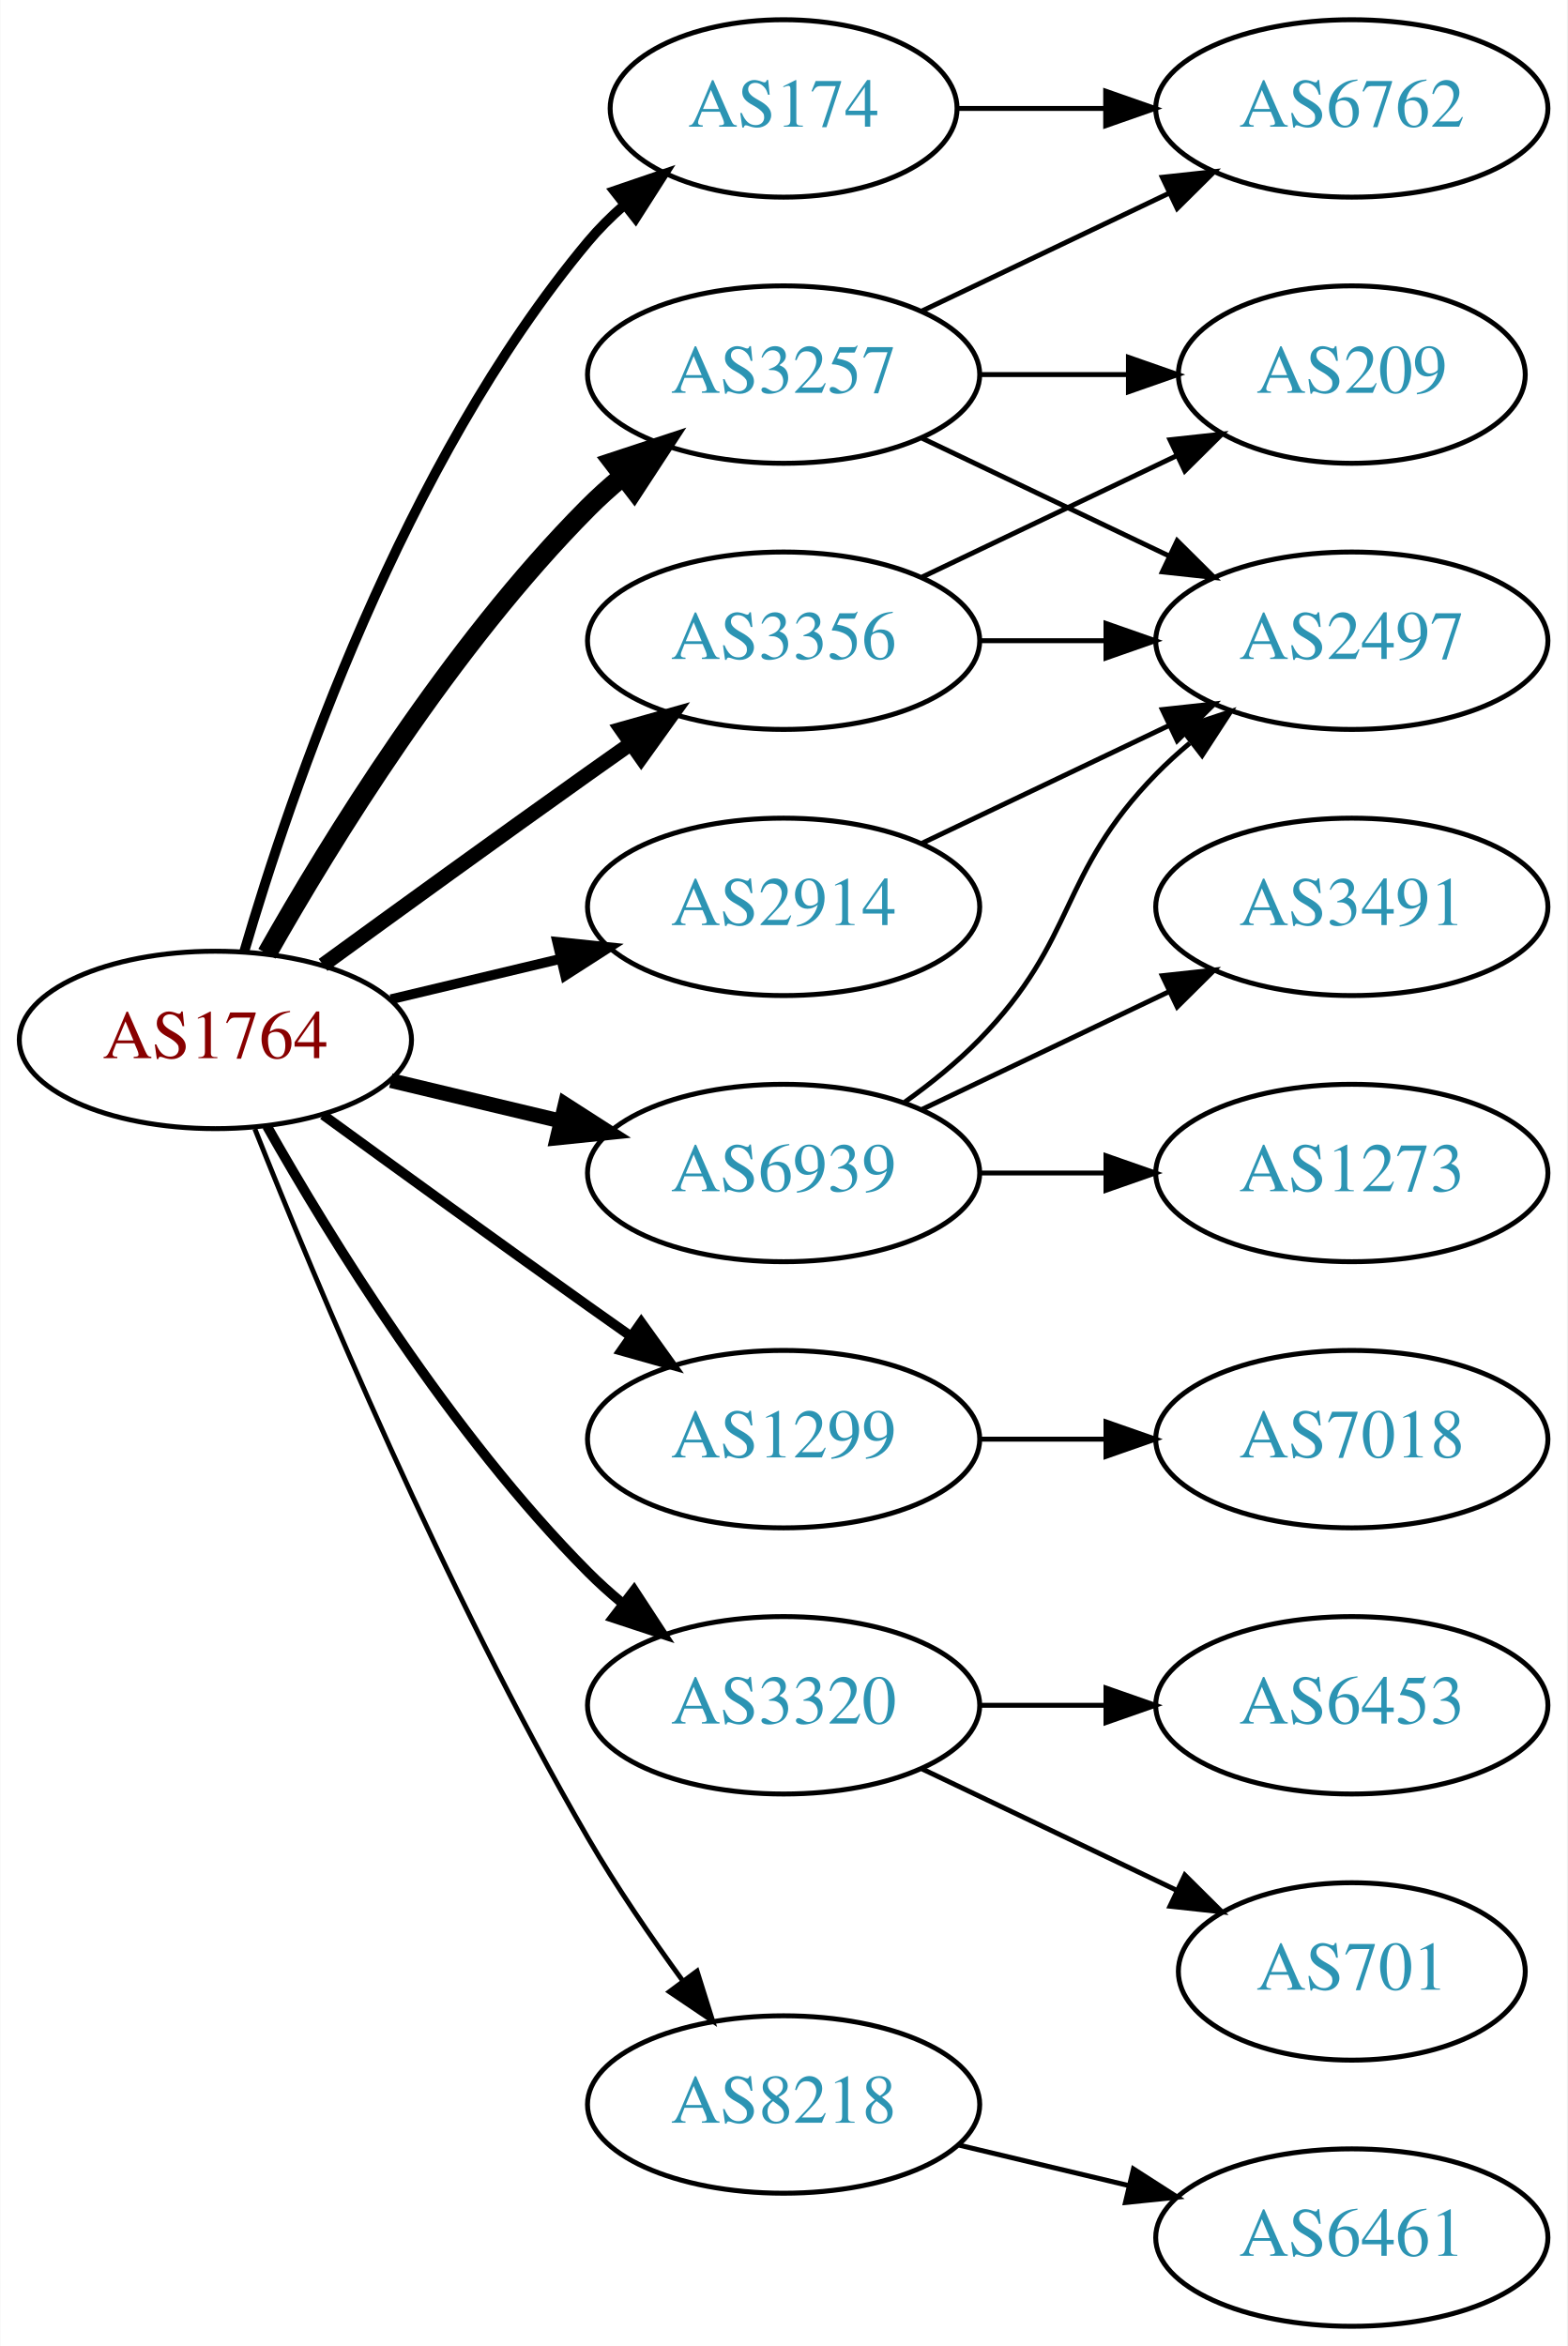
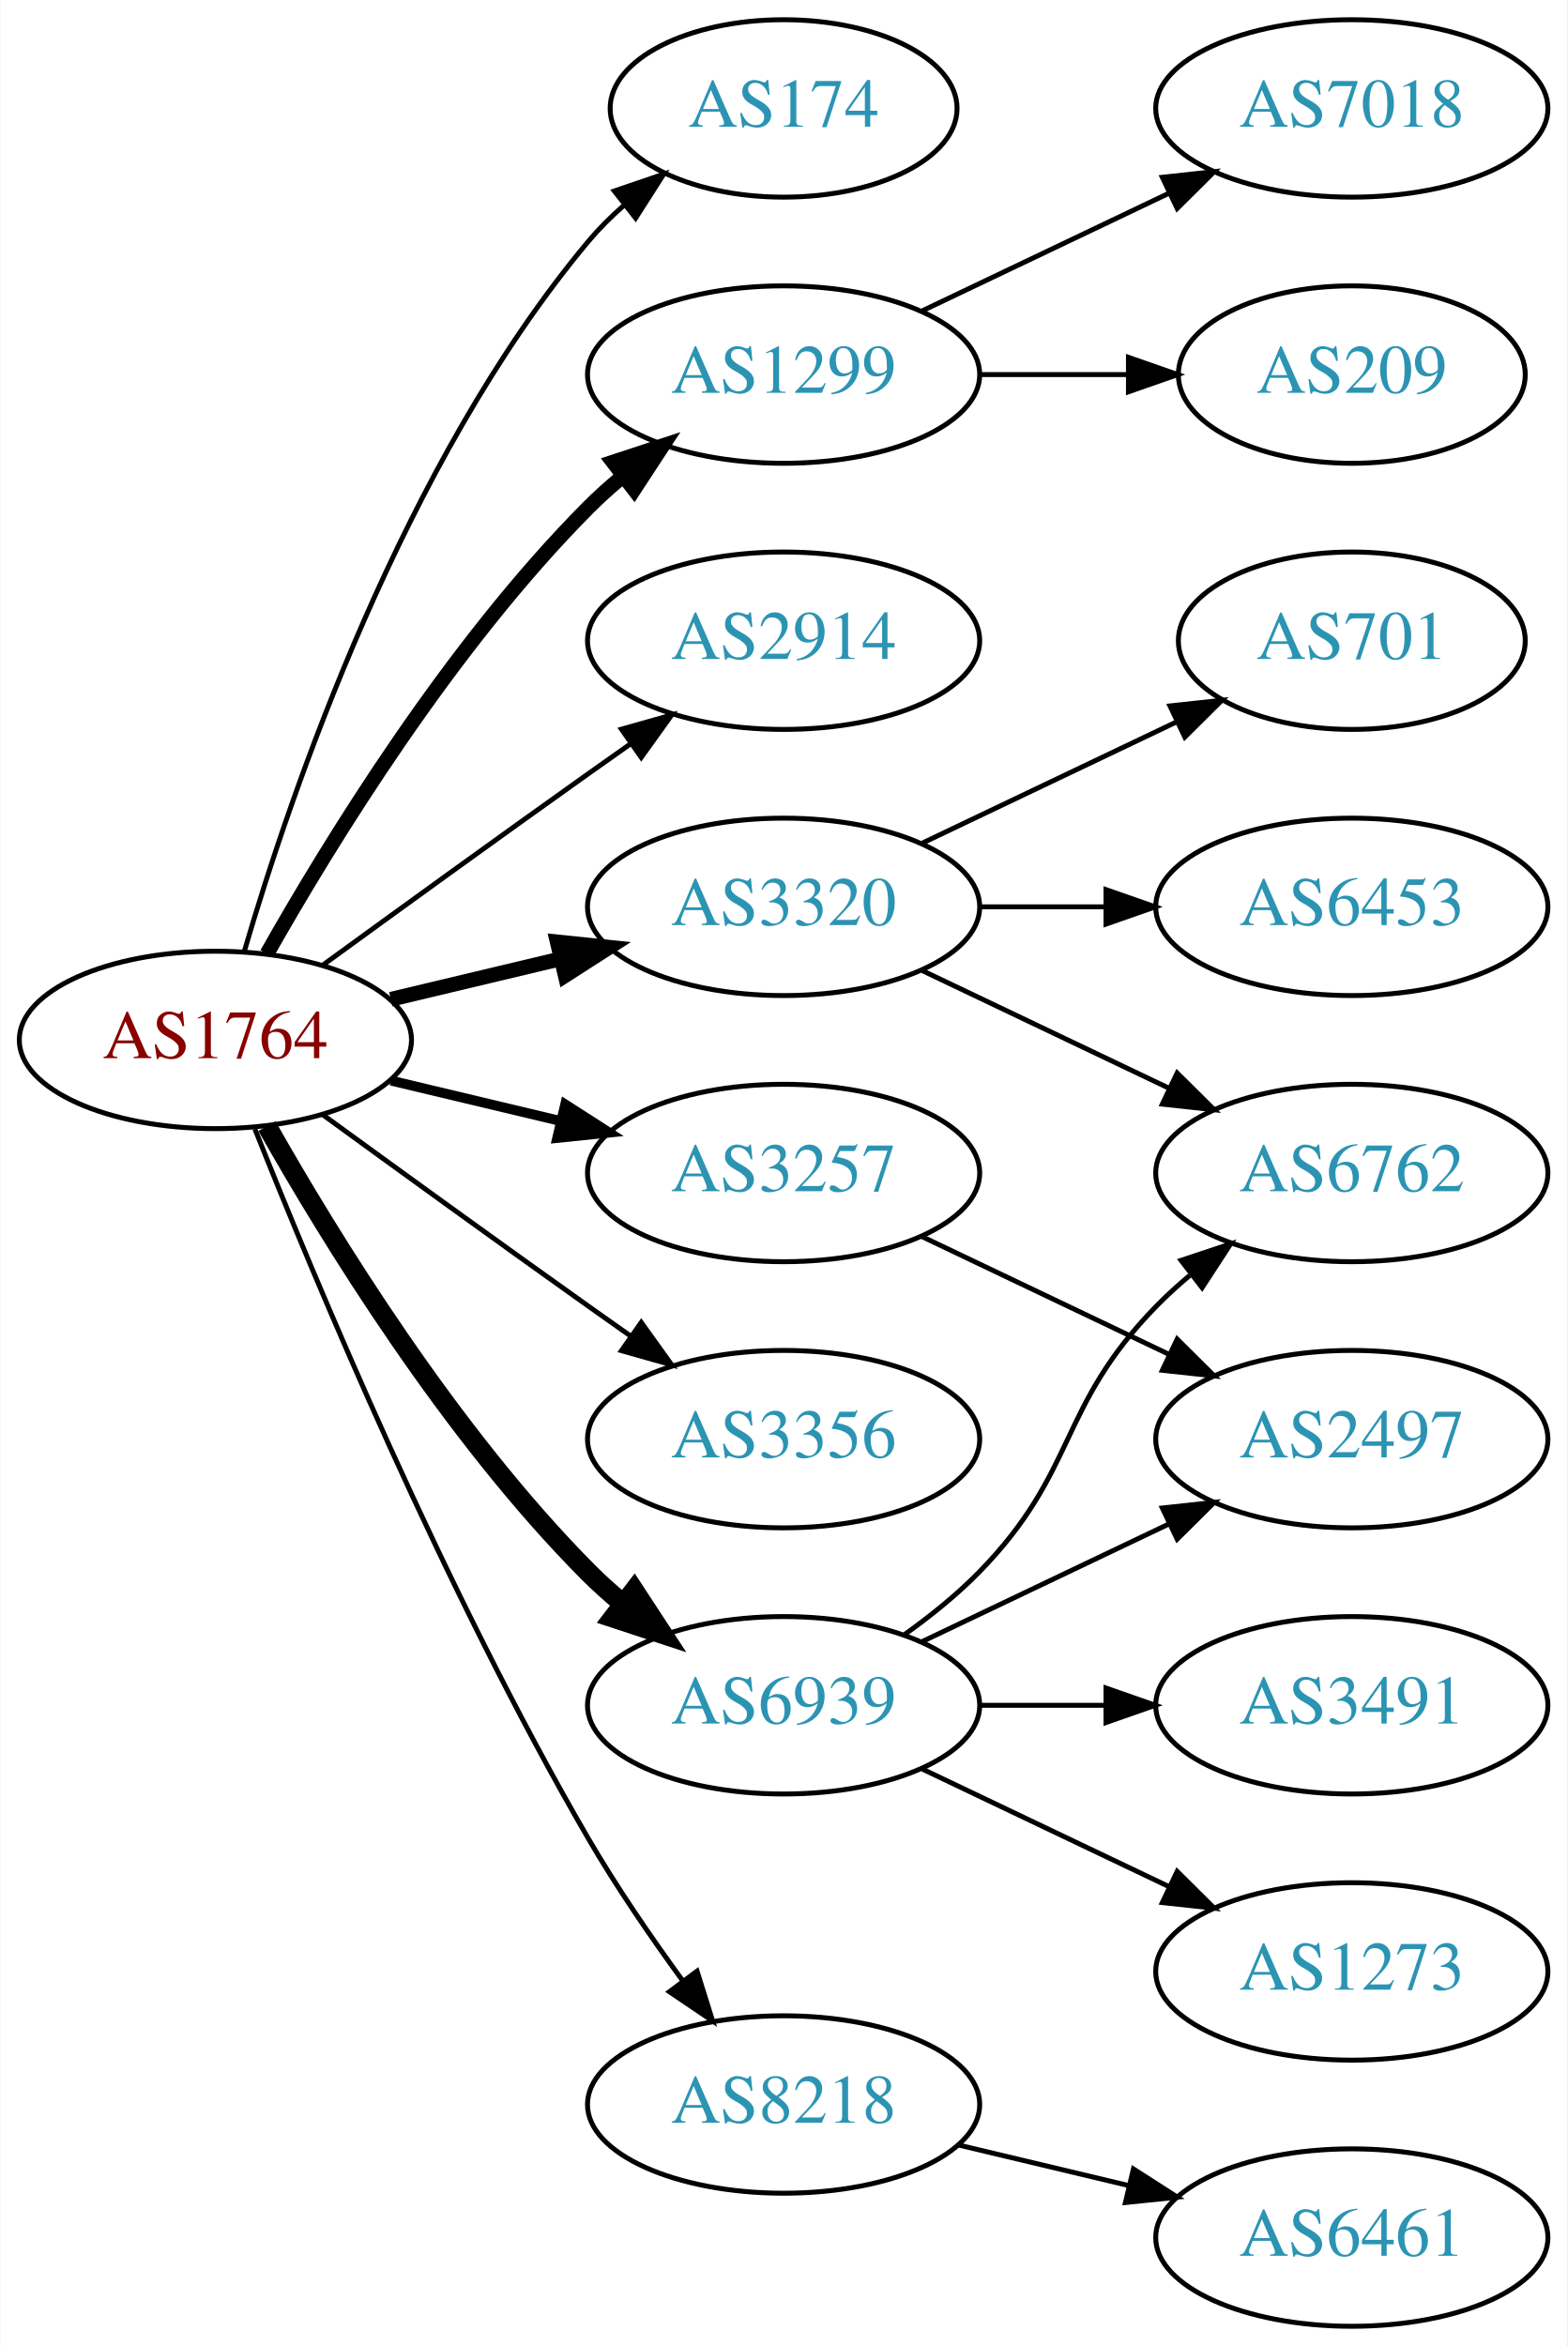
<svg xmlns="http://www.w3.org/2000/svg" xmlns:xlink="http://www.w3.org/1999/xlink" width="318pt" height="476pt" viewBox="0.00 0.00 317.88 476.00">
  <g id="graph0" class="graph" transform="scale(1 1) rotate(0) translate(4 472)">
    <polygon fill="white" stroke="none" points="-4,4 -4,-472 313.879,-472 313.879,4 -4,4" />
    <g id="node1" class="node">
      <g id="a_node1">
        <a xlink:href="/asn/1764" xlink:title="AS1764 ~ NEXTLAYER-AS [AT]">
          <ellipse fill="#ffffff" stroke="black" cx="39.647" cy="-261" rx="39.794" ry="18" />
          <text text-anchor="middle" x="39.647" y="-257.3" font-family="Times,serif" font-size="14.00" fill="#880000">AS1764</text>
        </a>
      </g>
    </g>
    <g id="node2" class="node">
      <g id="a_node2">
        <a xlink:href="/asn/174" xlink:title="AS174 ~ Cogent Communications [US]">
          <ellipse fill="#ffffff" stroke="black" cx="154.939" cy="-450" rx="35.194" ry="18" />
          <text text-anchor="middle" x="154.939" y="-446.3" font-family="Times,serif" font-size="14.00" fill="#2c94b3">AS174</text>
        </a>
      </g>
    </g>
    <g id="edge1" class="edge">
-       <path fill="none" stroke="black" stroke-width="2" d="M45.521,-279.002C54.834,-310.844 77.651,-377.981 115.293,-423 117.445,-425.574 119.9,-428.017 122.504,-430.303" />
-       <polygon fill="black" stroke="black" stroke-width="2" points="120.588,-433.249 130.615,-436.672 124.911,-427.743 120.588,-433.249" />
+       <path fill="none" stroke="black" d="M45.521,-279.002C54.834,-310.844 77.651,-377.981 115.293,-423 117.445,-425.574 119.9,-428.017 122.504,-430.303" />
+       <polygon fill="black" stroke="black" points="120.588,-433.249 130.615,-436.672 124.911,-427.743 120.588,-433.249" />
    </g>
    <g id="node3" class="node">
      <g id="a_node3">
        <a xlink:href="/asn/1299" xlink:title="AS1299 ~ Telia Carrier [EU]">
-           <ellipse fill="#ffffff" stroke="black" cx="154.939" cy="-180" rx="39.794" ry="18" />
-           <text text-anchor="middle" x="154.939" y="-176.3" font-family="Times,serif" font-size="14.00" fill="#2c94b3">AS1299</text>
+           <ellipse fill="#ffffff" stroke="black" cx="154.939" cy="-396" rx="39.794" ry="18" />
+           <text text-anchor="middle" x="154.939" y="-392.3" font-family="Times,serif" font-size="14.00" fill="#2c94b3">AS1299</text>
        </a>
      </g>
    </g>
    <g id="edge2" class="edge">
-       <path fill="none" stroke="black" stroke-width="2" d="M61.495,-245.778C76.429,-234.909 97.042,-219.975 115.293,-207 118.113,-204.995 121.056,-202.915 124.005,-200.841" />
-       <polygon fill="black" stroke="black" stroke-width="2" points="126.051,-203.681 132.229,-195.074 122.032,-197.95 126.051,-203.681" />
+       <path fill="none" stroke="black" stroke-width="3" d="M50.106,-278.49C62.888,-301.096 87.32,-340.886 115.293,-369 117.404,-371.121 119.7,-373.188 122.085,-375.171" />
+       <polygon fill="black" stroke="black" stroke-width="3" points="120.338,-378.242 130.401,-381.556 124.601,-372.69 120.338,-378.242" />
    </g>
    <g id="node4" class="node">
      <g id="a_node4">
        <a xlink:href="/asn/2914" xlink:title="AS2914 ~ NTT America, Inc. [US]">
-           <ellipse fill="#ffffff" stroke="black" cx="154.939" cy="-288" rx="39.794" ry="18" />
-           <text text-anchor="middle" x="154.939" y="-284.3" font-family="Times,serif" font-size="14.00" fill="#2c94b3">AS2914</text>
+           <ellipse fill="#ffffff" stroke="black" cx="154.939" cy="-342" rx="39.794" ry="18" />
+           <text text-anchor="middle" x="154.939" y="-338.3" font-family="Times,serif" font-size="14.00" fill="#2c94b3">AS2914</text>
        </a>
      </g>
    </g>
    <g id="edge3" class="edge">
-       <path fill="none" stroke="black" stroke-width="2" d="M75.254,-269.248C86.125,-271.838 98.279,-274.735 109.722,-277.462" />
-       <polygon fill="black" stroke="black" stroke-width="2" points="109.005,-280.889 119.544,-279.803 110.628,-274.08 109.005,-280.889" />
+       <path fill="none" stroke="black" d="M61.495,-276.222C76.429,-287.091 97.042,-302.025 115.293,-315 118.113,-317.005 121.056,-319.085 124.005,-321.159" />
+       <polygon fill="black" stroke="black" points="122.032,-324.05 132.229,-326.926 126.051,-318.319 122.032,-324.05" />
    </g>
    <g id="node5" class="node">
      <g id="a_node5">
        <a xlink:href="/asn/3257" xlink:title="AS3257 ~ GTT [DE]">
-           <ellipse fill="#ffffff" stroke="black" cx="154.939" cy="-396" rx="39.794" ry="18" />
-           <text text-anchor="middle" x="154.939" y="-392.3" font-family="Times,serif" font-size="14.00" fill="#2c94b3">AS3257</text>
+           <ellipse fill="#ffffff" stroke="black" cx="154.939" cy="-234" rx="39.794" ry="18" />
+           <text text-anchor="middle" x="154.939" y="-230.3" font-family="Times,serif" font-size="14.00" fill="#2c94b3">AS3257</text>
        </a>
      </g>
    </g>
    <g id="edge4" class="edge">
-       <path fill="none" stroke="black" stroke-width="4" d="M50.106,-278.49C62.888,-301.096 87.32,-340.886 115.293,-369 117.404,-371.121 119.7,-373.188 122.085,-375.171" />
-       <polygon fill="black" stroke="black" stroke-width="4" points="120.338,-378.242 130.401,-381.556 124.601,-372.69 120.338,-378.242" />
+       <path fill="none" stroke="black" stroke-width="2" d="M75.254,-252.752C86.125,-250.162 98.279,-247.265 109.722,-244.538" />
+       <polygon fill="black" stroke="black" stroke-width="2" points="110.628,-247.92 119.544,-242.197 109.005,-241.111 110.628,-247.92" />
    </g>
    <g id="node6" class="node">
      <g id="a_node6">
        <a xlink:href="/asn/3320" xlink:title="AS3320 ~ DTAG [DE]">
-           <ellipse fill="#ffffff" stroke="black" cx="154.939" cy="-126" rx="39.794" ry="18" />
-           <text text-anchor="middle" x="154.939" y="-122.3" font-family="Times,serif" font-size="14.00" fill="#2c94b3">AS3320</text>
+           <ellipse fill="#ffffff" stroke="black" cx="154.939" cy="-288" rx="39.794" ry="18" />
+           <text text-anchor="middle" x="154.939" y="-284.3" font-family="Times,serif" font-size="14.00" fill="#2c94b3">AS3320</text>
        </a>
      </g>
    </g>
    <g id="edge5" class="edge">
-       <path fill="none" stroke="black" stroke-width="2" d="M50.106,-243.51C62.888,-220.904 87.32,-181.114 115.293,-153 117.404,-150.879 119.7,-148.812 122.085,-146.829" />
-       <polygon fill="black" stroke="black" stroke-width="2" points="124.601,-149.31 130.401,-140.444 120.338,-143.758 124.601,-149.31" />
+       <path fill="none" stroke="black" stroke-width="3" d="M75.254,-269.248C86.125,-271.838 98.279,-274.735 109.722,-277.462" />
+       <polygon fill="black" stroke="black" stroke-width="3" points="109.005,-280.889 119.544,-279.803 110.628,-274.08 109.005,-280.889" />
    </g>
    <g id="node7" class="node">
      <g id="a_node7">
        <a xlink:href="/asn/3356" xlink:title="AS3356 ~ Level 3 Parent, LLC [US]">
-           <ellipse fill="#ffffff" stroke="black" cx="154.939" cy="-342" rx="39.794" ry="18" />
-           <text text-anchor="middle" x="154.939" y="-338.3" font-family="Times,serif" font-size="14.00" fill="#2c94b3">AS3356</text>
+           <ellipse fill="#ffffff" stroke="black" cx="154.939" cy="-180" rx="39.794" ry="18" />
+           <text text-anchor="middle" x="154.939" y="-176.3" font-family="Times,serif" font-size="14.00" fill="#2c94b3">AS3356</text>
        </a>
      </g>
    </g>
    <g id="edge6" class="edge">
-       <path fill="none" stroke="black" stroke-width="3" d="M61.495,-276.222C76.429,-287.091 97.042,-302.025 115.293,-315 118.113,-317.005 121.056,-319.085 124.005,-321.159" />
-       <polygon fill="black" stroke="black" stroke-width="3" points="122.032,-324.05 132.229,-326.926 126.051,-318.319 122.032,-324.05" />
+       <path fill="none" stroke="black" d="M61.495,-245.778C76.429,-234.909 97.042,-219.975 115.293,-207 118.113,-204.995 121.056,-202.915 124.005,-200.841" />
+       <polygon fill="black" stroke="black" points="126.051,-203.681 132.229,-195.074 122.032,-197.95 126.051,-203.681" />
    </g>
    <g id="node8" class="node">
      <g id="a_node8">
        <a xlink:href="/asn/6939" xlink:title="AS6939 ~ Hurricane Electric LLC [US]">
-           <ellipse fill="#ffffff" stroke="black" cx="154.939" cy="-234" rx="39.794" ry="18" />
-           <text text-anchor="middle" x="154.939" y="-230.3" font-family="Times,serif" font-size="14.00" fill="#2c94b3">AS6939</text>
+           <ellipse fill="#ffffff" stroke="black" cx="154.939" cy="-126" rx="39.794" ry="18" />
+           <text text-anchor="middle" x="154.939" y="-122.3" font-family="Times,serif" font-size="14.00" fill="#2c94b3">AS6939</text>
        </a>
      </g>
    </g>
    <g id="edge7" class="edge">
-       <path fill="none" stroke="black" stroke-width="3" d="M75.254,-252.752C86.125,-250.162 98.279,-247.265 109.722,-244.538" />
-       <polygon fill="black" stroke="black" stroke-width="3" points="110.628,-247.92 119.544,-242.197 109.005,-241.111 110.628,-247.92" />
+       <path fill="none" stroke="black" stroke-width="4" d="M50.106,-243.51C62.888,-220.904 87.32,-181.114 115.293,-153 117.404,-150.879 119.7,-148.812 122.085,-146.829" />
+       <polygon fill="black" stroke="black" stroke-width="4" points="124.601,-149.31 130.401,-140.444 120.338,-143.758 124.601,-149.31" />
    </g>
    <g id="node9" class="node">
      <g id="a_node9">
        <a xlink:href="/asn/8218" xlink:title="AS8218 ~ legacy Neotelecoms [FR]">
          <ellipse fill="#ffffff" stroke="black" cx="154.939" cy="-45" rx="39.794" ry="18" />
          <text text-anchor="middle" x="154.939" y="-41.3" font-family="Times,serif" font-size="14.00" fill="#2c94b3">AS8218</text>
        </a>
      </g>
    </g>
    <g id="edge8" class="edge">
      <path fill="none" stroke="black" d="M47.65,-242.949C59.777,-212.43 86.195,-149.067 115.293,-99 121,-89.181 128.038,-78.922 134.537,-70.016" />
      <polygon fill="black" stroke="black" points="137.377,-72.061 140.542,-61.95 131.763,-67.881 137.377,-72.061" />
    </g>
    <g id="node10" class="node">
      <g id="a_node10">
-         <a xlink:href="/asn/6762" xlink:title="AS6762 ~ TELECOM ITALIA SPARKLE S.p.A. [IT]">
-           <ellipse fill="#ffffff" stroke="black" cx="270.232" cy="-450" rx="39.794" ry="18" />
-           <text text-anchor="middle" x="270.232" y="-446.3" font-family="Times,serif" font-size="14.00" fill="#2c94b3">AS6762</text>
+         <a xlink:href="/asn/209" xlink:title="AS209 ~ CenturyLink Communications, LLC [US]">
+           <ellipse fill="#ffffff" stroke="black" cx="270.232" cy="-396" rx="35.194" ry="18" />
+           <text text-anchor="middle" x="270.232" y="-392.3" font-family="Times,serif" font-size="14.00" fill="#2c94b3">AS209</text>
        </a>
      </g>
    </g>
    <g id="edge9" class="edge">
-       <path fill="none" stroke="black" d="M190.239,-450C199.616,-450 209.966,-450 220.001,-450" />
-       <polygon fill="black" stroke="black" points="220.289,-453.5 230.289,-450 220.289,-446.5 220.289,-453.5" />
+       <path fill="none" stroke="black" d="M194.612,-396C204.317,-396 214.808,-396 224.771,-396" />
+       <polygon fill="black" stroke="black" points="224.907,-399.5 234.907,-396 224.907,-392.5 224.907,-399.5" />
    </g>
    <g id="node11" class="node">
      <g id="a_node11">
        <a xlink:href="/asn/7018" xlink:title="AS7018 ~ AT&amp;T Services, Inc. [US]">
-           <ellipse fill="#ffffff" stroke="black" cx="270.232" cy="-180" rx="39.794" ry="18" />
-           <text text-anchor="middle" x="270.232" y="-176.3" font-family="Times,serif" font-size="14.00" fill="#2c94b3">AS7018</text>
+           <ellipse fill="#ffffff" stroke="black" cx="270.232" cy="-450" rx="39.794" ry="18" />
+           <text text-anchor="middle" x="270.232" y="-446.3" font-family="Times,serif" font-size="14.00" fill="#2c94b3">AS7018</text>
        </a>
      </g>
    </g>
    <g id="edge10" class="edge">
-       <path fill="none" stroke="black" d="M194.612,-180C202.815,-180 211.579,-180 220.111,-180" />
-       <polygon fill="black" stroke="black" points="220.35,-183.5 230.35,-180 220.35,-176.5 220.35,-183.5" />
+       <path fill="none" stroke="black" d="M183.076,-408.934C198.07,-416.081 216.891,-425.052 233.114,-432.785" />
+       <polygon fill="black" stroke="black" points="231.784,-436.028 242.317,-437.171 234.796,-429.709 231.784,-436.028" />
    </g>
    <g id="node12" class="node">
      <g id="a_node12">
        <a xlink:href="/asn/2497" xlink:title="AS2497 ~ Internet Initiative Japan Inc. [JP]">
-           <ellipse fill="#ffffff" stroke="black" cx="270.232" cy="-342" rx="39.794" ry="18" />
-           <text text-anchor="middle" x="270.232" y="-338.3" font-family="Times,serif" font-size="14.00" fill="#2c94b3">AS2497</text>
+           <ellipse fill="#ffffff" stroke="black" cx="270.232" cy="-180" rx="39.794" ry="18" />
+           <text text-anchor="middle" x="270.232" y="-176.3" font-family="Times,serif" font-size="14.00" fill="#2c94b3">AS2497</text>
        </a>
      </g>
    </g>
    <g id="edge11" class="edge">
-       <path fill="none" stroke="black" d="M183.076,-300.934C198.07,-308.081 216.891,-317.052 233.114,-324.785" />
-       <polygon fill="black" stroke="black" points="231.784,-328.028 242.317,-329.171 234.796,-321.709 231.784,-328.028" />
-     </g>
-     <g id="edge14" class="edge">
-       <path fill="none" stroke="black" d="M183.076,-408.934C198.07,-416.081 216.891,-425.052 233.114,-432.785" />
-       <polygon fill="black" stroke="black" points="231.784,-436.028 242.317,-437.171 234.796,-429.709 231.784,-436.028" />
-     </g>
-     <g id="edge12" class="edge">
-       <path fill="none" stroke="black" d="M183.076,-383.066C198.07,-375.919 216.891,-366.948 233.114,-359.215" />
-       <polygon fill="black" stroke="black" points="234.796,-362.291 242.317,-354.829 231.784,-355.972 234.796,-362.291" />
+       <path fill="none" stroke="black" d="M183.076,-221.066C198.07,-213.919 216.891,-204.948 233.114,-197.215" />
+       <polygon fill="black" stroke="black" points="234.796,-200.291 242.317,-192.829 231.784,-193.972 234.796,-200.291" />
    </g>
    <g id="node13" class="node">
      <g id="a_node13">
-         <a xlink:href="/asn/209" xlink:title="AS209 ~ CenturyLink Communications, LLC [US]">
-           <ellipse fill="#ffffff" stroke="black" cx="270.232" cy="-396" rx="35.194" ry="18" />
-           <text text-anchor="middle" x="270.232" y="-392.3" font-family="Times,serif" font-size="14.00" fill="#2c94b3">AS209</text>
-         </a>
-       </g>
-     </g>
-     <g id="edge13" class="edge">
-       <path fill="none" stroke="black" d="M194.612,-396C204.317,-396 214.808,-396 224.771,-396" />
-       <polygon fill="black" stroke="black" points="224.907,-399.5 234.907,-396 224.907,-392.5 224.907,-399.5" />
+         <a xlink:href="/asn/6453" xlink:title="AS6453 ~ TATA COMMUNICATIONS (AMERICA) INC [US]">
+           <ellipse fill="#ffffff" stroke="black" cx="270.232" cy="-288" rx="39.794" ry="18" />
+           <text text-anchor="middle" x="270.232" y="-284.3" font-family="Times,serif" font-size="14.00" fill="#2c94b3">AS6453</text>
+         </a>
+       </g>
+     </g>
+     <g id="edge12" class="edge">
+       <path fill="none" stroke="black" d="M194.612,-288C202.815,-288 211.579,-288 220.111,-288" />
+       <polygon fill="black" stroke="black" points="220.35,-291.5 230.35,-288 220.35,-284.5 220.35,-291.5" />
    </g>
    <g id="node14" class="node">
      <g id="a_node14">
-         <a xlink:href="/asn/701" xlink:title="AS701 ~ UUNET [US]">
-           <ellipse fill="#ffffff" stroke="black" cx="270.232" cy="-72" rx="35.194" ry="18" />
-           <text text-anchor="middle" x="270.232" y="-68.3" font-family="Times,serif" font-size="14.00" fill="#2c94b3">AS701</text>
-         </a>
-       </g>
-     </g>
-     <g id="edge15" class="edge">
-       <path fill="none" stroke="black" d="M183.076,-113.066C198.508,-105.71 217.993,-96.423 234.528,-88.541" />
-       <polygon fill="black" stroke="black" points="236.349,-91.551 243.87,-84.089 233.337,-85.232 236.349,-91.551" />
+         <a xlink:href="/asn/6762" xlink:title="AS6762 ~ TELECOM ITALIA SPARKLE S.p.A. [IT]">
+           <ellipse fill="#ffffff" stroke="black" cx="270.232" cy="-234" rx="39.794" ry="18" />
+           <text text-anchor="middle" x="270.232" y="-230.3" font-family="Times,serif" font-size="14.00" fill="#2c94b3">AS6762</text>
+         </a>
+       </g>
+     </g>
+     <g id="edge13" class="edge">
+       <path fill="none" stroke="black" d="M183.076,-275.066C198.07,-267.919 216.891,-258.948 233.114,-251.215" />
+       <polygon fill="black" stroke="black" points="234.796,-254.291 242.317,-246.829 231.784,-247.972 234.796,-254.291" />
    </g>
    <g id="node15" class="node">
      <g id="a_node15">
-         <a xlink:href="/asn/6453" xlink:title="AS6453 ~ TATA COMMUNICATIONS (AMERICA) INC [US]">
+         <a xlink:href="/asn/701" xlink:title="AS701 ~ UUNET [US]">
+           <ellipse fill="#ffffff" stroke="black" cx="270.232" cy="-342" rx="35.194" ry="18" />
+           <text text-anchor="middle" x="270.232" y="-338.3" font-family="Times,serif" font-size="14.00" fill="#2c94b3">AS701</text>
+         </a>
+       </g>
+     </g>
+     <g id="edge14" class="edge">
+       <path fill="none" stroke="black" d="M183.076,-300.934C198.508,-308.29 217.993,-317.577 234.528,-325.459" />
+       <polygon fill="black" stroke="black" points="233.337,-328.768 243.87,-329.911 236.349,-322.449 233.337,-328.768" />
+     </g>
+     <g id="edge18" class="edge">
+       <path fill="none" stroke="black" d="M183.076,-138.934C198.07,-146.081 216.891,-155.052 233.114,-162.785" />
+       <polygon fill="black" stroke="black" points="231.784,-166.028 242.317,-167.171 234.796,-159.709 231.784,-166.028" />
+     </g>
+     <g id="edge17" class="edge">
+       <path fill="none" stroke="black" d="M179.533,-140.389C184.789,-144.148 190.121,-148.437 194.586,-153 214.758,-173.617 210.413,-186.383 230.586,-207 232.679,-209.139 234.962,-211.218 237.339,-213.21" />
+       <polygon fill="black" stroke="black" points="235.582,-216.275 245.638,-219.611 239.857,-210.732 235.582,-216.275" />
+     </g>
+     <g id="node16" class="node">
+       <g id="a_node16">
+         <a xlink:href="/asn/1273" xlink:title="AS1273 ~ Vodafone Group PLC [EU]">
+           <ellipse fill="#ffffff" stroke="black" cx="270.232" cy="-72" rx="39.794" ry="18" />
+           <text text-anchor="middle" x="270.232" y="-68.3" font-family="Times,serif" font-size="14.00" fill="#2c94b3">AS1273</text>
+         </a>
+       </g>
+     </g>
+     <g id="edge15" class="edge">
+       <path fill="none" stroke="black" d="M183.076,-113.066C198.07,-105.919 216.891,-96.948 233.114,-89.215" />
+       <polygon fill="black" stroke="black" points="234.796,-92.291 242.317,-84.829 231.784,-85.972 234.796,-92.291" />
+     </g>
+     <g id="node17" class="node">
+       <g id="a_node17">
+         <a xlink:href="/asn/3491" xlink:title="AS3491 ~ PCCW Global, Inc. [US]">
          <ellipse fill="#ffffff" stroke="black" cx="270.232" cy="-126" rx="39.794" ry="18" />
-           <text text-anchor="middle" x="270.232" y="-122.3" font-family="Times,serif" font-size="14.00" fill="#2c94b3">AS6453</text>
+           <text text-anchor="middle" x="270.232" y="-122.3" font-family="Times,serif" font-size="14.00" fill="#2c94b3">AS3491</text>
        </a>
      </g>
    </g>
    <g id="edge16" class="edge">
      <path fill="none" stroke="black" d="M194.612,-126C202.815,-126 211.579,-126 220.111,-126" />
      <polygon fill="black" stroke="black" points="220.35,-129.5 230.35,-126 220.35,-122.5 220.35,-129.5" />
-     </g>
-     <g id="edge18" class="edge">
-       <path fill="none" stroke="black" d="M194.612,-342C202.815,-342 211.579,-342 220.111,-342" />
-       <polygon fill="black" stroke="black" points="220.35,-345.5 230.35,-342 220.35,-338.5 220.35,-345.5" />
-     </g>
-     <g id="edge17" class="edge">
-       <path fill="none" stroke="black" d="M183.076,-354.934C198.508,-362.29 217.993,-371.577 234.528,-379.459" />
-       <polygon fill="black" stroke="black" points="233.337,-382.768 243.87,-383.911 236.349,-376.449 233.337,-382.768" />
-     </g>
-     <g id="edge20" class="edge">
-       <path fill="none" stroke="black" d="M179.533,-248.389C184.789,-252.148 190.121,-256.437 194.586,-261 214.758,-281.617 210.413,-294.383 230.586,-315 232.679,-317.139 234.962,-319.218 237.339,-321.21" />
-       <polygon fill="black" stroke="black" points="235.582,-324.275 245.638,-327.611 239.857,-318.732 235.582,-324.275" />
-     </g>
-     <g id="node16" class="node">
-       <g id="a_node16">
-         <a xlink:href="/asn/1273" xlink:title="AS1273 ~ Vodafone Group PLC [EU]">
-           <ellipse fill="#ffffff" stroke="black" cx="270.232" cy="-234" rx="39.794" ry="18" />
-           <text text-anchor="middle" x="270.232" y="-230.3" font-family="Times,serif" font-size="14.00" fill="#2c94b3">AS1273</text>
-         </a>
-       </g>
-     </g>
-     <g id="edge19" class="edge">
-       <path fill="none" stroke="black" d="M194.612,-234C202.815,-234 211.579,-234 220.111,-234" />
-       <polygon fill="black" stroke="black" points="220.35,-237.5 230.35,-234 220.35,-230.5 220.35,-237.5" />
-     </g>
-     <g id="node17" class="node">
-       <g id="a_node17">
-         <a xlink:href="/asn/3491" xlink:title="AS3491 ~ PCCW Global, Inc. [US]">
-           <ellipse fill="#ffffff" stroke="black" cx="270.232" cy="-288" rx="39.794" ry="18" />
-           <text text-anchor="middle" x="270.232" y="-284.3" font-family="Times,serif" font-size="14.00" fill="#2c94b3">AS3491</text>
-         </a>
-       </g>
-     </g>
-     <g id="edge21" class="edge">
-       <path fill="none" stroke="black" d="M183.076,-246.934C198.07,-254.081 216.891,-263.052 233.114,-270.785" />
-       <polygon fill="black" stroke="black" points="231.784,-274.028 242.317,-275.171 234.796,-267.709 231.784,-274.028" />
    </g>
    <g id="node18" class="node">
      <g id="a_node18">
        <a xlink:href="/asn/6461" xlink:title="AS6461 ~ Zayo Bandwidth [US]">
          <ellipse fill="#ffffff" stroke="black" cx="270.232" cy="-18" rx="39.794" ry="18" />
          <text text-anchor="middle" x="270.232" y="-14.3" font-family="Times,serif" font-size="14.00" fill="#2c94b3">AS6461</text>
        </a>
      </g>
    </g>
-     <g id="edge22" class="edge">
+     <g id="edge19" class="edge">
      <path fill="none" stroke="black" d="M190.547,-36.752C201.418,-34.162 213.572,-31.265 225.015,-28.538" />
      <polygon fill="black" stroke="black" points="225.921,-31.92 234.837,-26.197 224.298,-25.111 225.921,-31.92" />
    </g>
  </g>
</svg>
